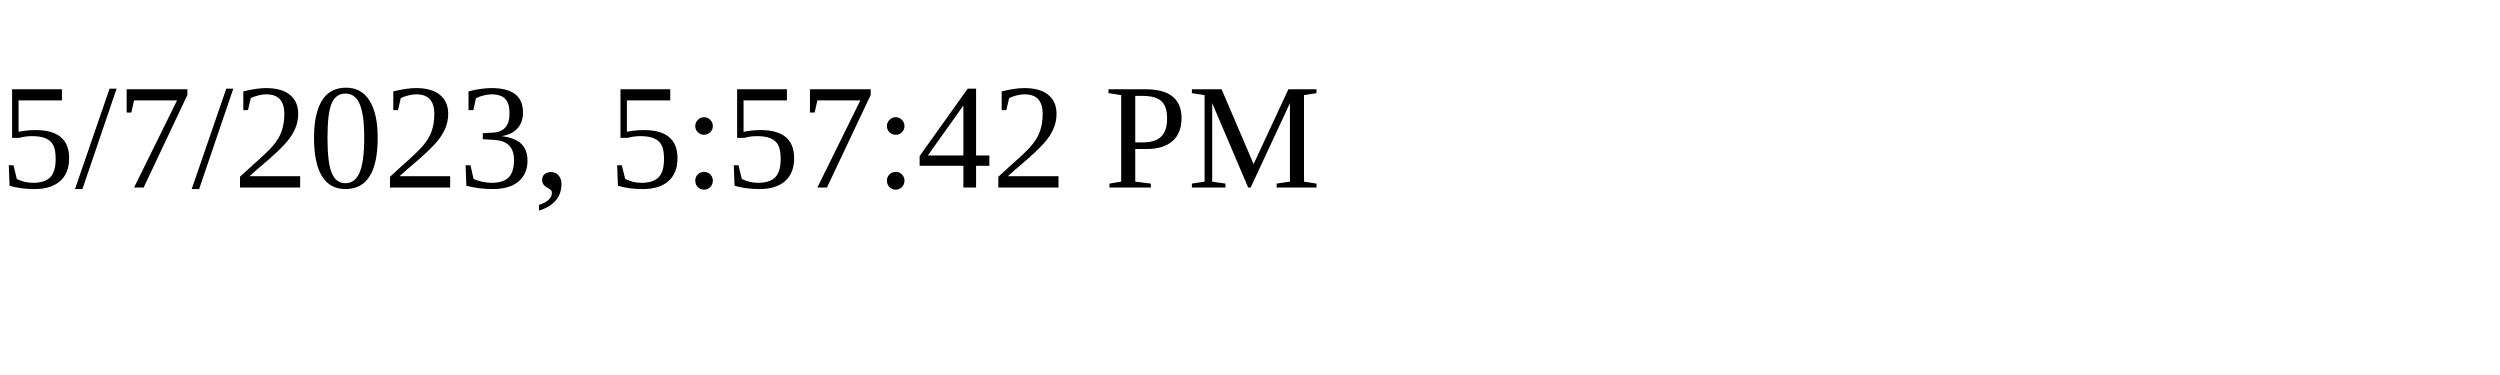
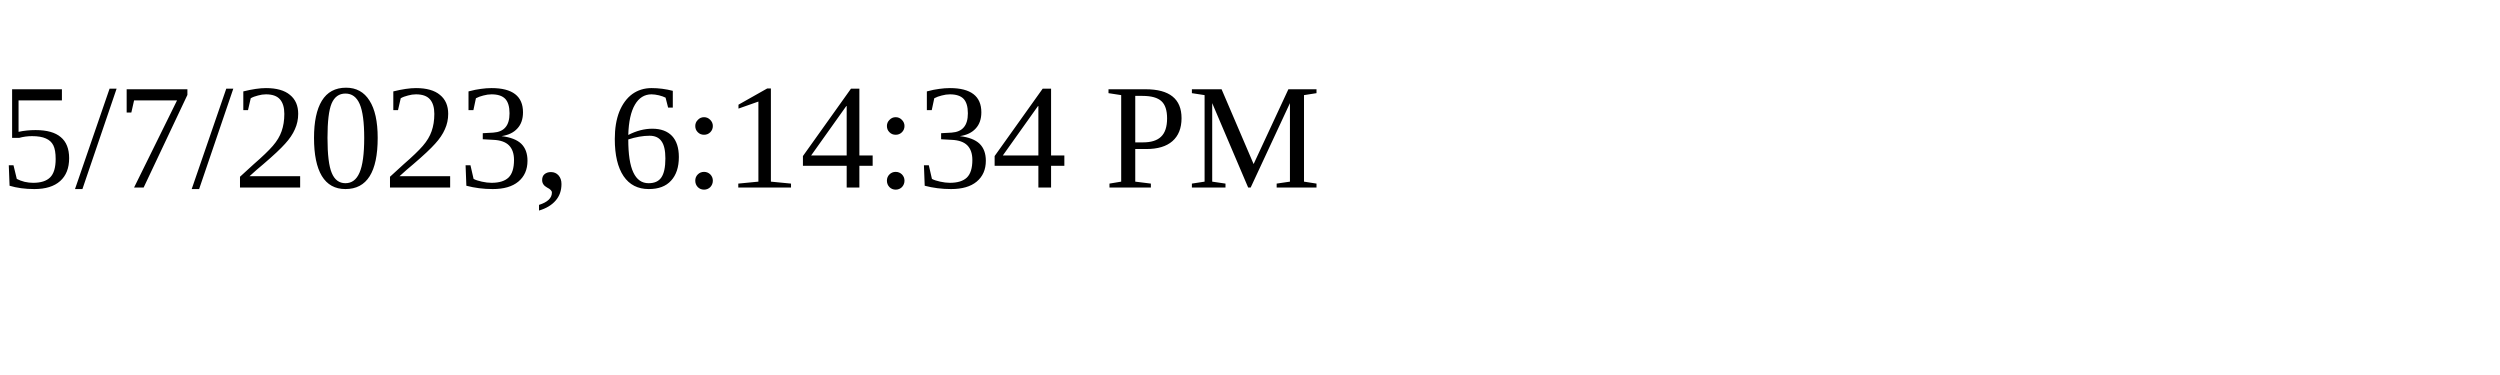
<svg xmlns="http://www.w3.org/2000/svg" height="30" width="200">
-   <text x="0" y="15">5/7/2023, 5:57:42 PM</text>
+   <text x="0" y="15">5/7/2023, 6:14:34 PM</text>
</svg>
